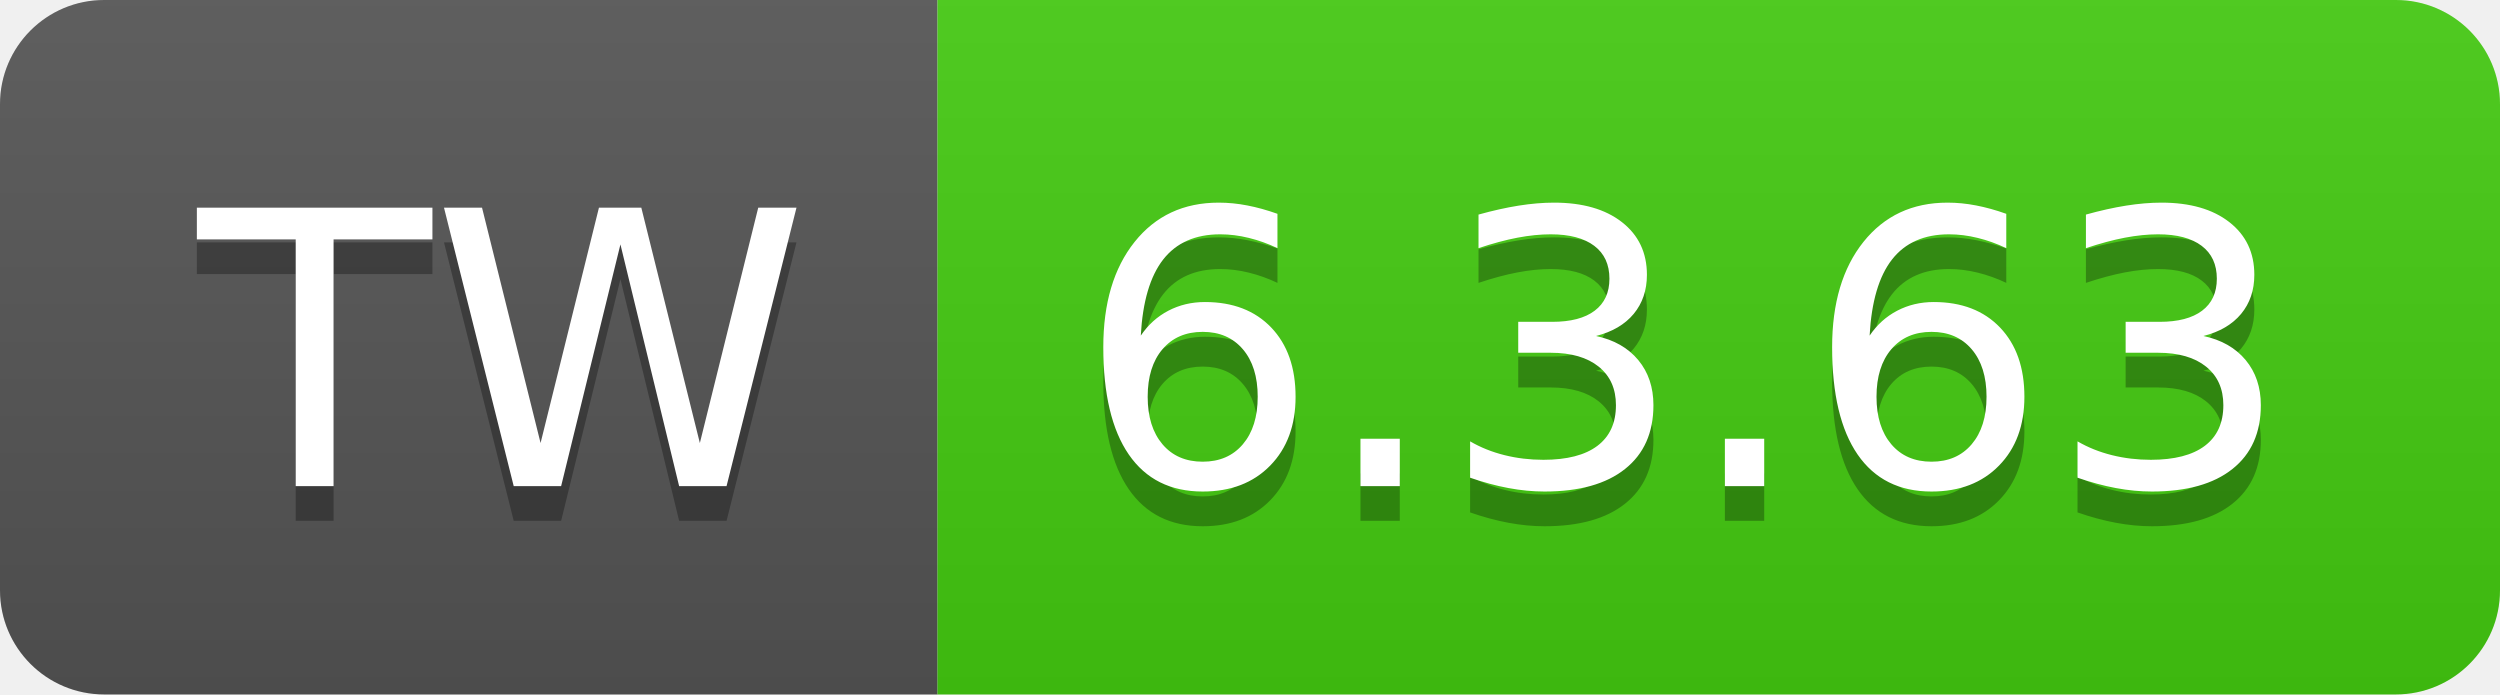
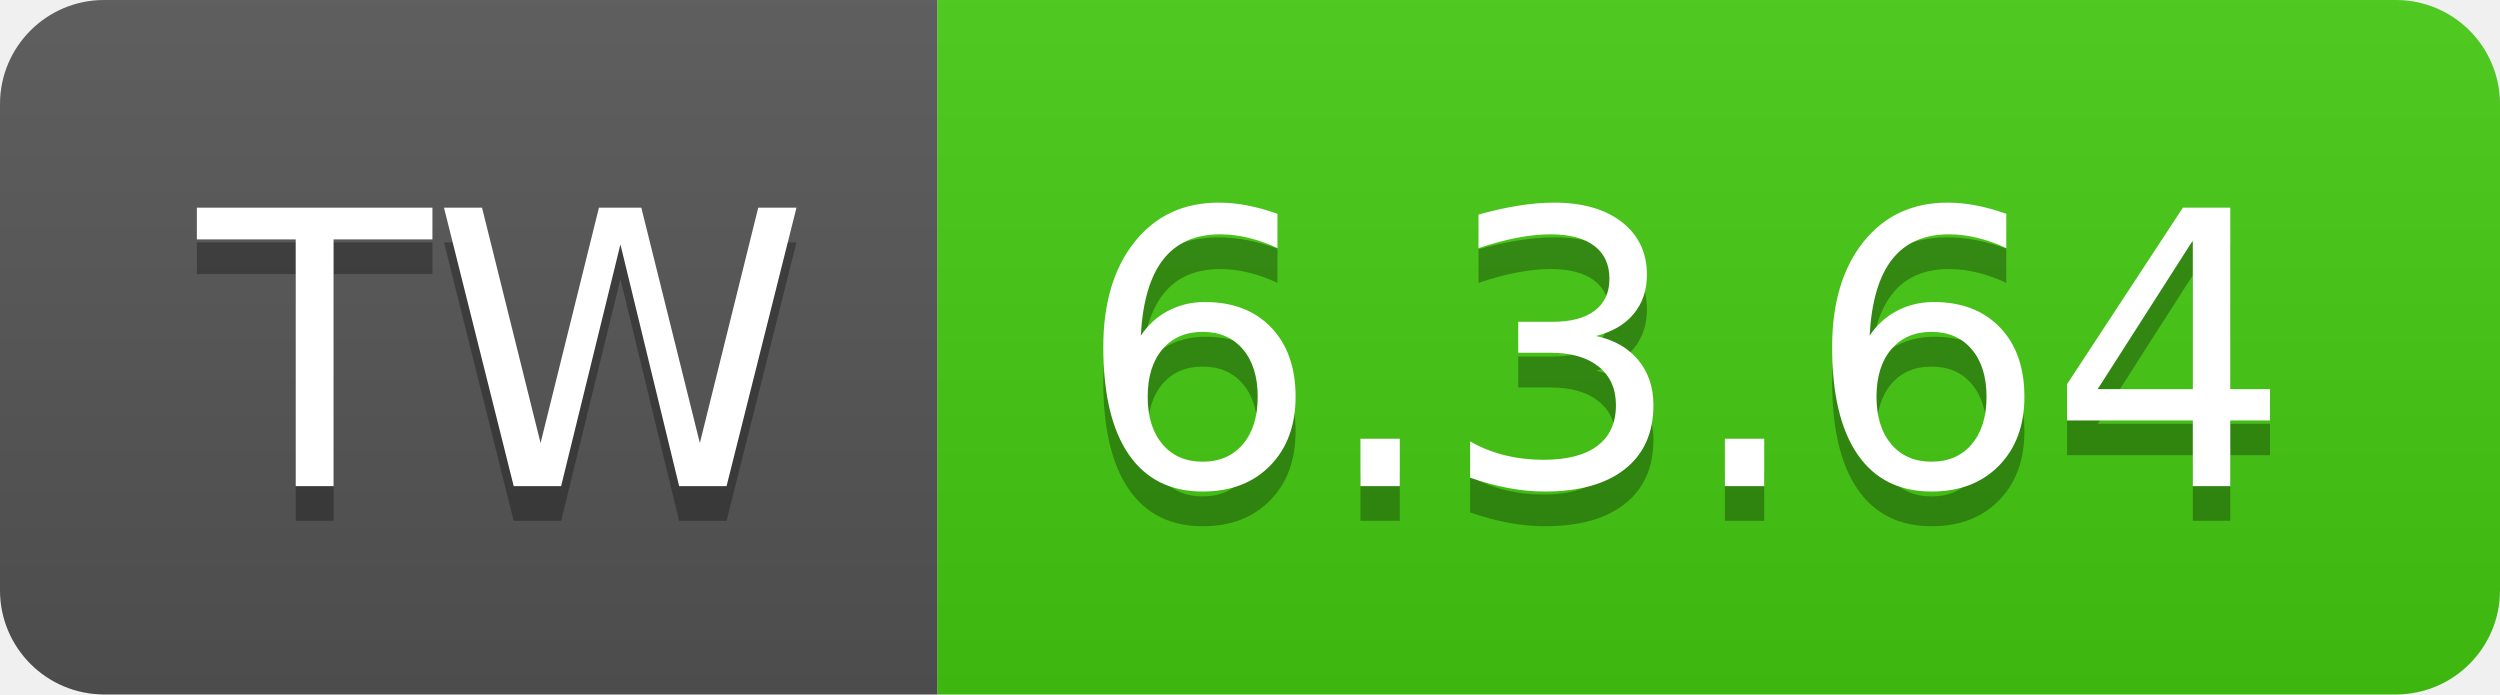
- <svg xmlns="http://www.w3.org/2000/svg" width="72" height="20" role="img" aria-label="TW: 6.3.63">
+ <svg xmlns="http://www.w3.org/2000/svg" width="72" height="20" role="img" aria-label="TW: 6.3.64">
  <linearGradient id="s" x2="0" y2="100%">
    <stop offset="0" stop-color="#bbb" stop-opacity=".1" />
    <stop offset="1" stop-opacity=".1" />
  </linearGradient>
  <clipPath id="r">
    <rect width="72" height="20" rx="3" fill="#fff" />
  </clipPath>
  <g clip-path="url(#r)">
    <rect width="27" height="20" fill="#555" />
    <rect x="27" width="45" height="20" fill="#4c1" />
    <rect width="72" height="20" fill="url(#s)" />
  </g>
  <g fill="#fff" text-anchor="middle" font-family="Verdana,Geneva,DejaVu Sans,sans-serif" text-rendering="geometricPrecision" font-size="110">
    <text aria-hidden="true" x="145" y="150" fill="#010101" fill-opacity=".3" transform="scale(.1)" textLength="170">TW</text>
    <text x="145" y="140" transform="scale(.1)" fill="#fff" textLength="170">TW</text>
-     <text aria-hidden="true" x="485" y="150" fill="#010101" fill-opacity=".3" transform="scale(.1)" textLength="350">6.3.63</text>
-     <text x="485" y="140" transform="scale(.1)" fill="#fff" textLength="350">6.3.63</text>
+     <text aria-hidden="true" x="485" y="150" fill="#010101" fill-opacity=".3" transform="scale(.1)" textLength="350">6.3.64</text>
+     <text x="485" y="140" transform="scale(.1)" fill="#fff" textLength="350">6.3.64</text>
  </g>
</svg>
